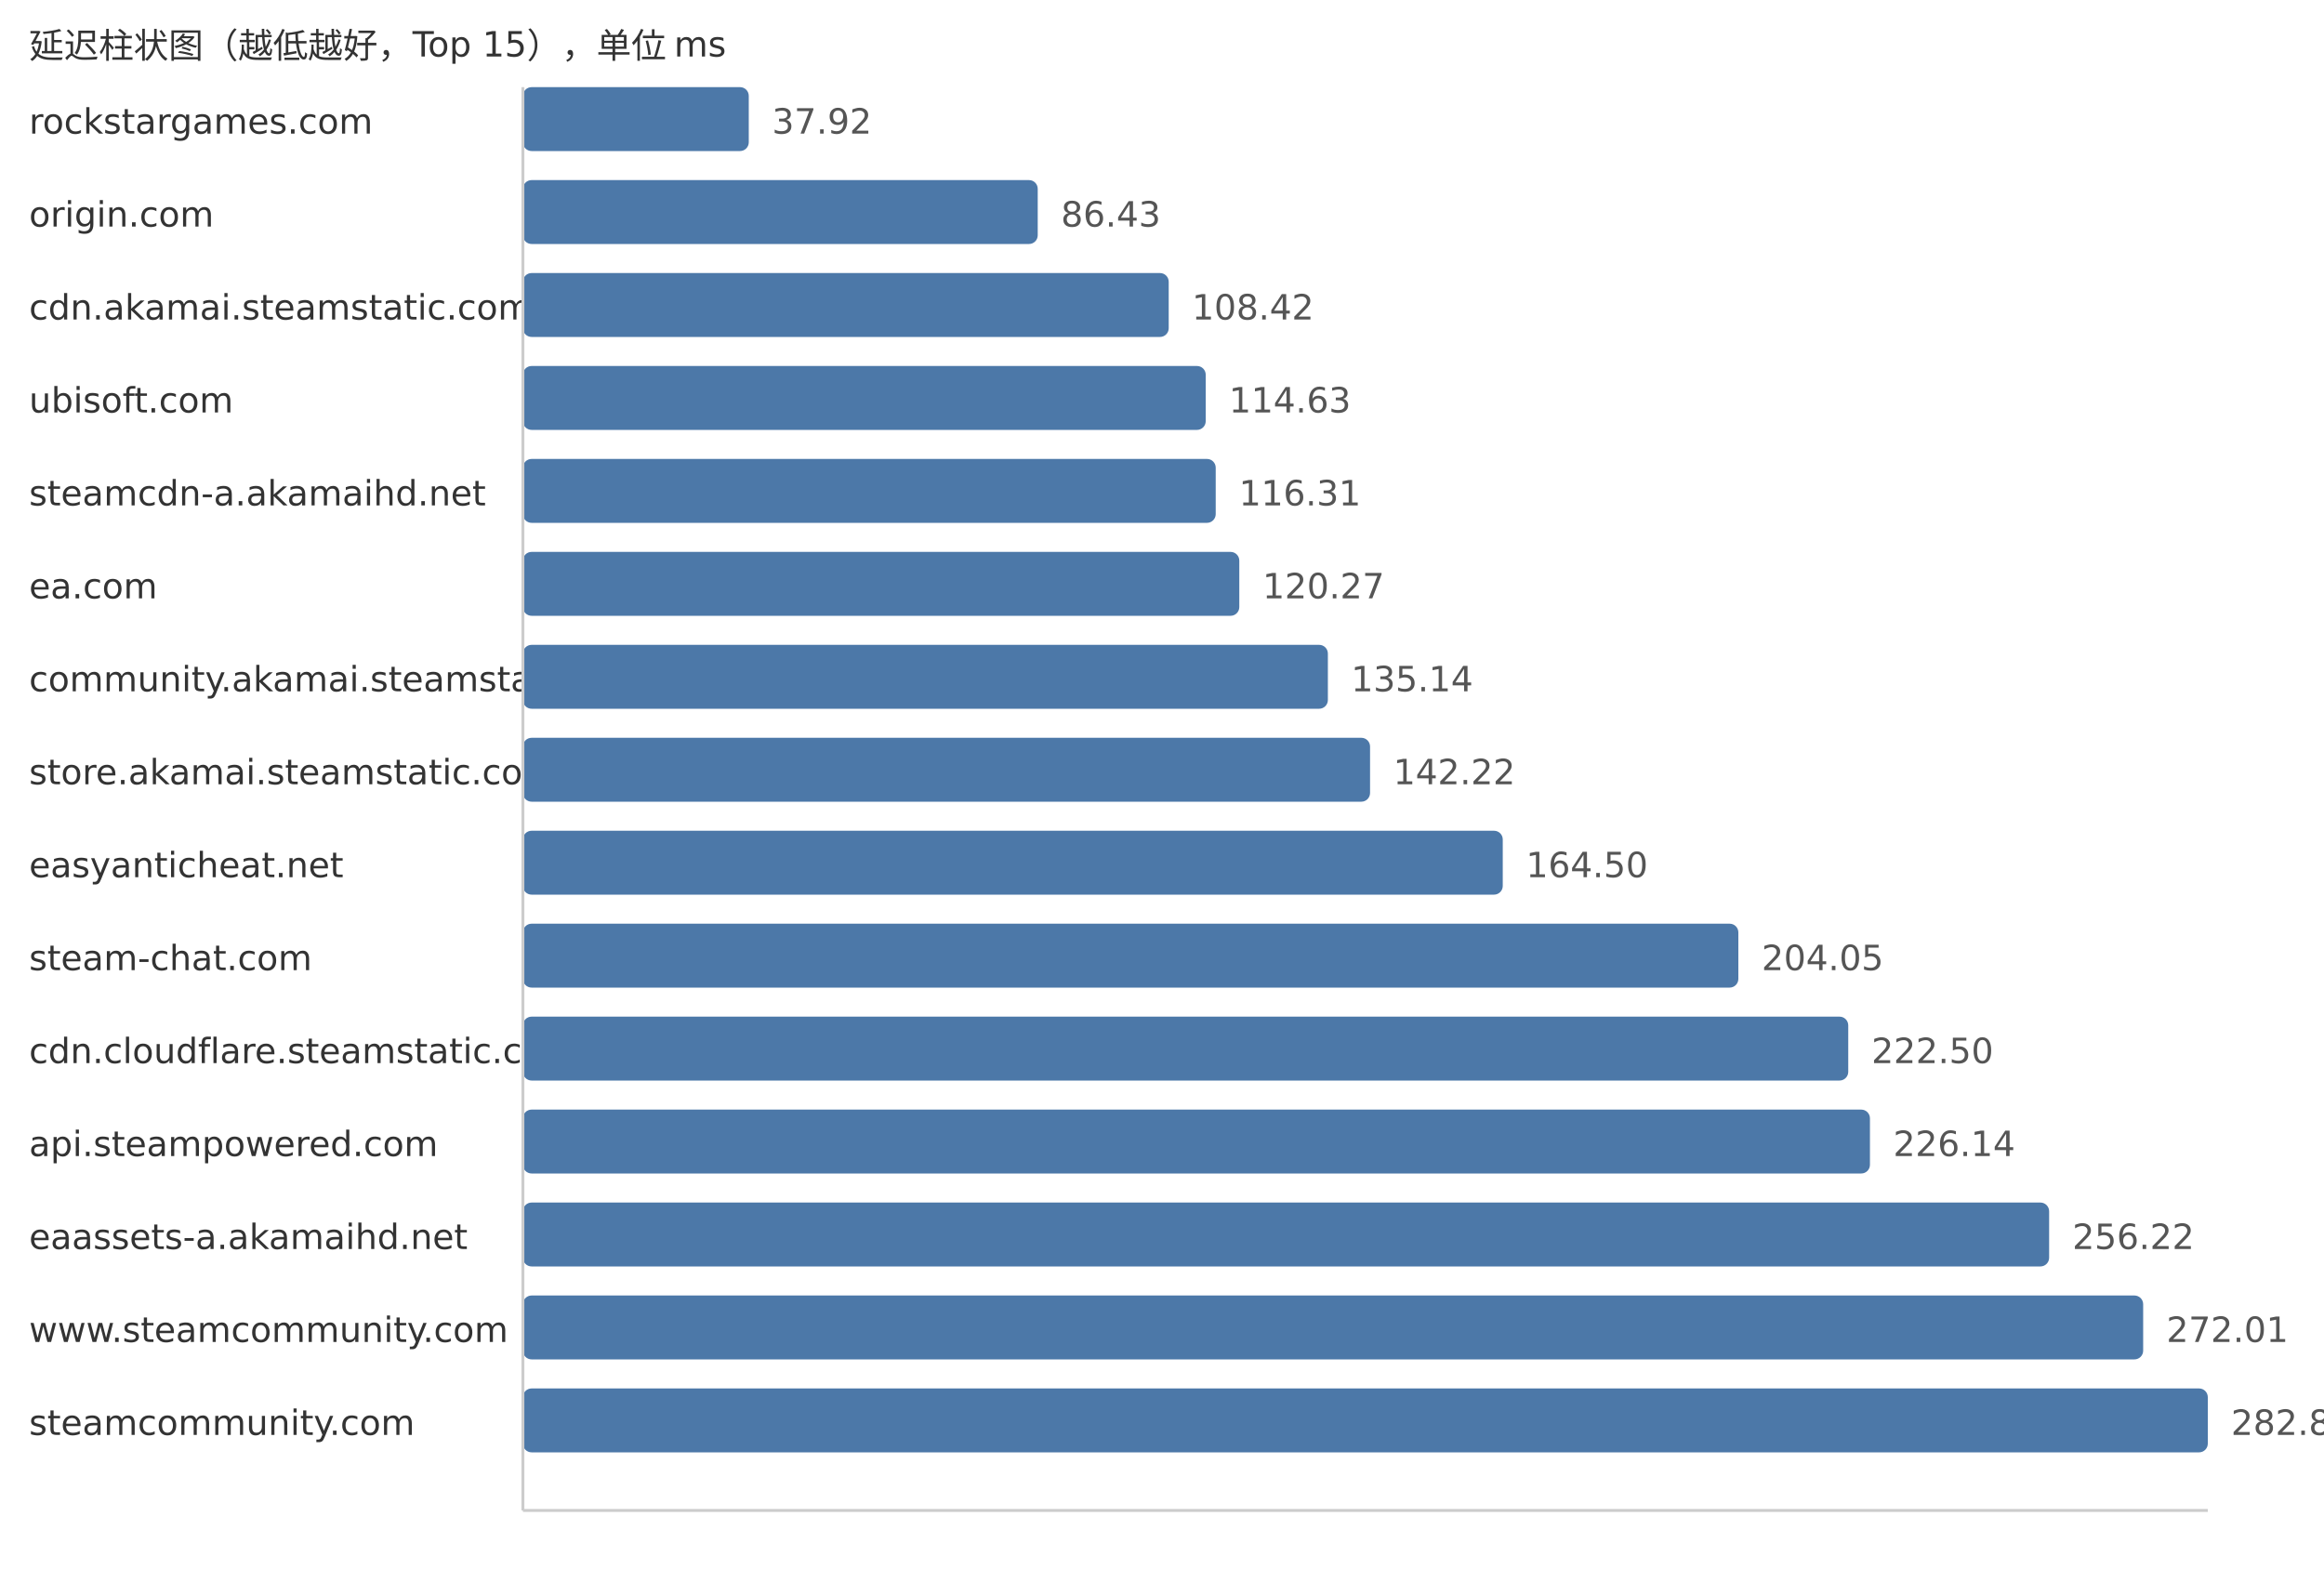
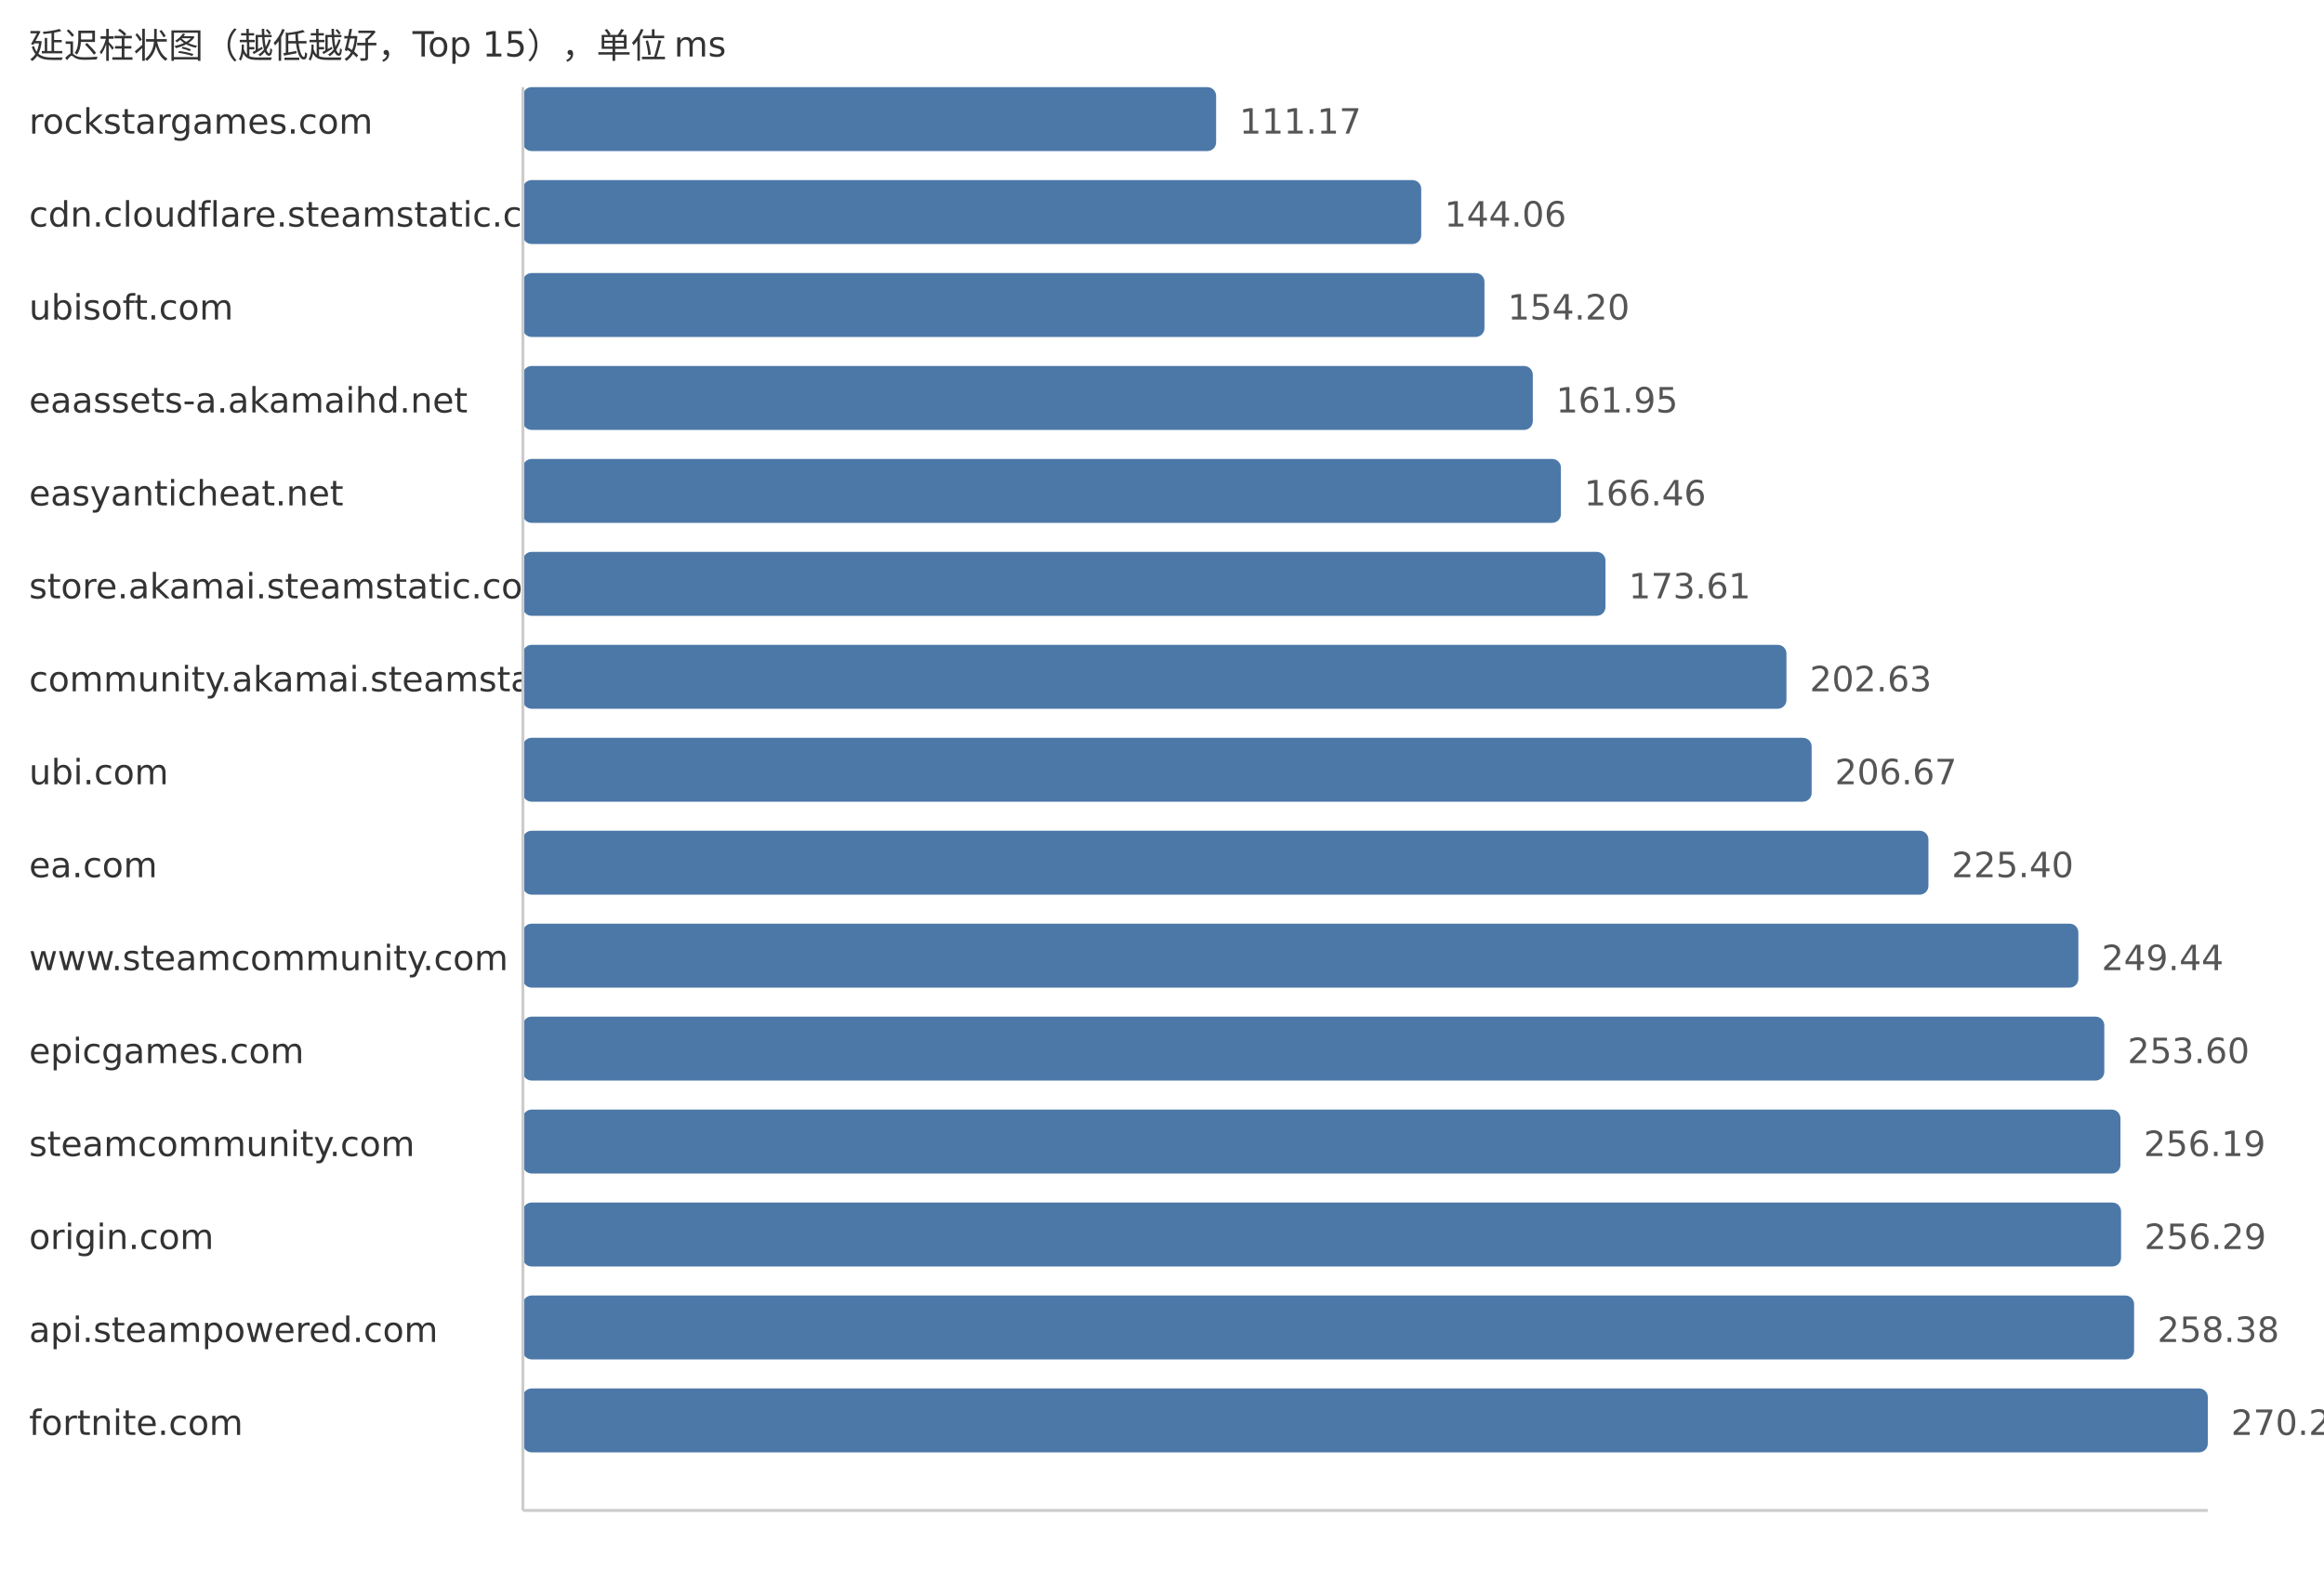
<svg xmlns="http://www.w3.org/2000/svg" width="800" height="540">
  <style> .label{font-family:DejaVu Sans,Verdana,Geneva,sans-serif;font-size:12px;fill:#333} .value{font-family:DejaVu Sans,Verdana,Geneva,sans-serif;font-size:12px;fill:#555} </style>
  <text x="10" y="20" class="label">延迟柱状图（越低越好，Top 15），单位 ms</text>
  <text x="10" y="46" class="label">rockstargames.com</text>
-   <rect x="180" y="30" width="77.75" height="22" fill="#4c78a8" rx="3" />
-   <text x="265.75" y="46" class="value">37.92</text>
-   <text x="10" y="78" class="label">origin.com</text>
-   <rect x="180" y="62" width="177.22" height="22" fill="#4c78a8" rx="3" />
-   <text x="365.22" y="78" class="value">86.43</text>
-   <text x="10" y="110" class="label">cdn.akamai.steamstatic.com</text>
-   <rect x="180" y="94" width="222.31" height="22" fill="#4c78a8" rx="3" />
-   <text x="410.31" y="110" class="value">108.42</text>
-   <text x="10" y="142" class="label">ubisoft.com</text>
-   <rect x="180" y="126" width="235.05" height="22" fill="#4c78a8" rx="3" />
-   <text x="423.05" y="142" class="value">114.63</text>
-   <text x="10" y="174" class="label">steamcdn-a.akamaihd.net</text>
-   <rect x="180" y="158" width="238.49" height="22" fill="#4c78a8" rx="3" />
-   <text x="426.49" y="174" class="value">116.31</text>
-   <text x="10" y="206" class="label">ea.com</text>
-   <rect x="180" y="190" width="246.61" height="22" fill="#4c78a8" rx="3" />
-   <text x="434.61" y="206" class="value">120.27</text>
+   <rect x="180" y="30" width="238.63" height="22" fill="#4c78a8" rx="3" />
+   <text x="426.63" y="46" class="value">111.17</text>
+   <text x="10" y="78" class="label">cdn.cloudflare.steamstatic.com</text>
+   <rect x="180" y="62" width="309.23" height="22" fill="#4c78a8" rx="3" />
+   <text x="497.23" y="78" class="value">144.06</text>
+   <text x="10" y="110" class="label">ubisoft.com</text>
+   <rect x="180" y="94" width="331.0" height="22" fill="#4c78a8" rx="3" />
+   <text x="519.0" y="110" class="value">154.20</text>
+   <text x="10" y="142" class="label">eaassets-a.akamaihd.net</text>
+   <rect x="180" y="126" width="347.64" height="22" fill="#4c78a8" rx="3" />
+   <text x="535.64" y="142" class="value">161.95</text>
+   <text x="10" y="174" class="label">easyanticheat.net</text>
+   <rect x="180" y="158" width="357.32" height="22" fill="#4c78a8" rx="3" />
+   <text x="545.32" y="174" class="value">166.46</text>
+   <text x="10" y="206" class="label">store.akamai.steamstatic.com</text>
+   <rect x="180" y="190" width="372.66" height="22" fill="#4c78a8" rx="3" />
+   <text x="560.66" y="206" class="value">173.61</text>
  <text x="10" y="238" class="label">community.akamai.steamstatic.com</text>
-   <rect x="180" y="222" width="277.1" height="22" fill="#4c78a8" rx="3" />
-   <text x="465.1" y="238" class="value">135.14</text>
-   <text x="10" y="270" class="label">store.akamai.steamstatic.com</text>
-   <rect x="180" y="254" width="291.62" height="22" fill="#4c78a8" rx="3" />
-   <text x="479.62" y="270" class="value">142.22</text>
-   <text x="10" y="302" class="label">easyanticheat.net</text>
-   <rect x="180" y="286" width="337.3" height="22" fill="#4c78a8" rx="3" />
-   <text x="525.3" y="302" class="value">164.50</text>
-   <text x="10" y="334" class="label">steam-chat.com</text>
-   <rect x="180" y="318" width="418.4" height="22" fill="#4c78a8" rx="3" />
-   <text x="606.4" y="334" class="value">204.05</text>
-   <text x="10" y="366" class="label">cdn.cloudflare.steamstatic.com</text>
-   <rect x="180" y="350" width="456.23" height="22" fill="#4c78a8" rx="3" />
-   <text x="644.23" y="366" class="value">222.50</text>
-   <text x="10" y="398" class="label">api.steampowered.com</text>
-   <rect x="180" y="382" width="463.7" height="22" fill="#4c78a8" rx="3" />
-   <text x="651.7" y="398" class="value">226.14</text>
-   <text x="10" y="430" class="label">eaassets-a.akamaihd.net</text>
-   <rect x="180" y="414" width="525.38" height="22" fill="#4c78a8" rx="3" />
-   <text x="713.38" y="430" class="value">256.22</text>
-   <text x="10" y="462" class="label">www.steamcommunity.com</text>
-   <rect x="180" y="446" width="557.75" height="22" fill="#4c78a8" rx="3" />
-   <text x="745.75" y="462" class="value">272.01</text>
-   <text x="10" y="494" class="label">steamcommunity.com</text>
+   <rect x="180" y="222" width="434.96" height="22" fill="#4c78a8" rx="3" />
+   <text x="622.96" y="238" class="value">202.63</text>
+   <text x="10" y="270" class="label">ubi.com</text>
+   <rect x="180" y="254" width="443.63" height="22" fill="#4c78a8" rx="3" />
+   <text x="631.63" y="270" class="value">206.67</text>
+   <text x="10" y="302" class="label">ea.com</text>
+   <rect x="180" y="286" width="483.83" height="22" fill="#4c78a8" rx="3" />
+   <text x="671.83" y="302" class="value">225.40</text>
+   <text x="10" y="334" class="label">www.steamcommunity.com</text>
+   <rect x="180" y="318" width="535.44" height="22" fill="#4c78a8" rx="3" />
+   <text x="723.44" y="334" class="value">249.44</text>
+   <text x="10" y="366" class="label">epicgames.com</text>
+   <rect x="180" y="350" width="544.37" height="22" fill="#4c78a8" rx="3" />
+   <text x="732.37" y="366" class="value">253.60</text>
+   <text x="10" y="398" class="label">steamcommunity.com</text>
+   <rect x="180" y="382" width="549.93" height="22" fill="#4c78a8" rx="3" />
+   <text x="737.93" y="398" class="value">256.19</text>
+   <text x="10" y="430" class="label">origin.com</text>
+   <rect x="180" y="414" width="550.14" height="22" fill="#4c78a8" rx="3" />
+   <text x="738.14" y="430" class="value">256.29</text>
+   <text x="10" y="462" class="label">api.steampowered.com</text>
+   <rect x="180" y="446" width="554.63" height="22" fill="#4c78a8" rx="3" />
+   <text x="742.63" y="462" class="value">258.38</text>
+   <text x="10" y="494" class="label">fortnite.com</text>
  <rect x="180" y="478" width="580.0" height="22" fill="#4c78a8" rx="3" />
-   <text x="768.0" y="494" class="value">282.86</text>
+   <text x="768.0" y="494" class="value">270.20</text>
  <line x1="180" y1="30" x2="180" y2="520" stroke="#ccc" />
  <line x1="180" y1="520" x2="760" y2="520" stroke="#ccc" />
</svg>
